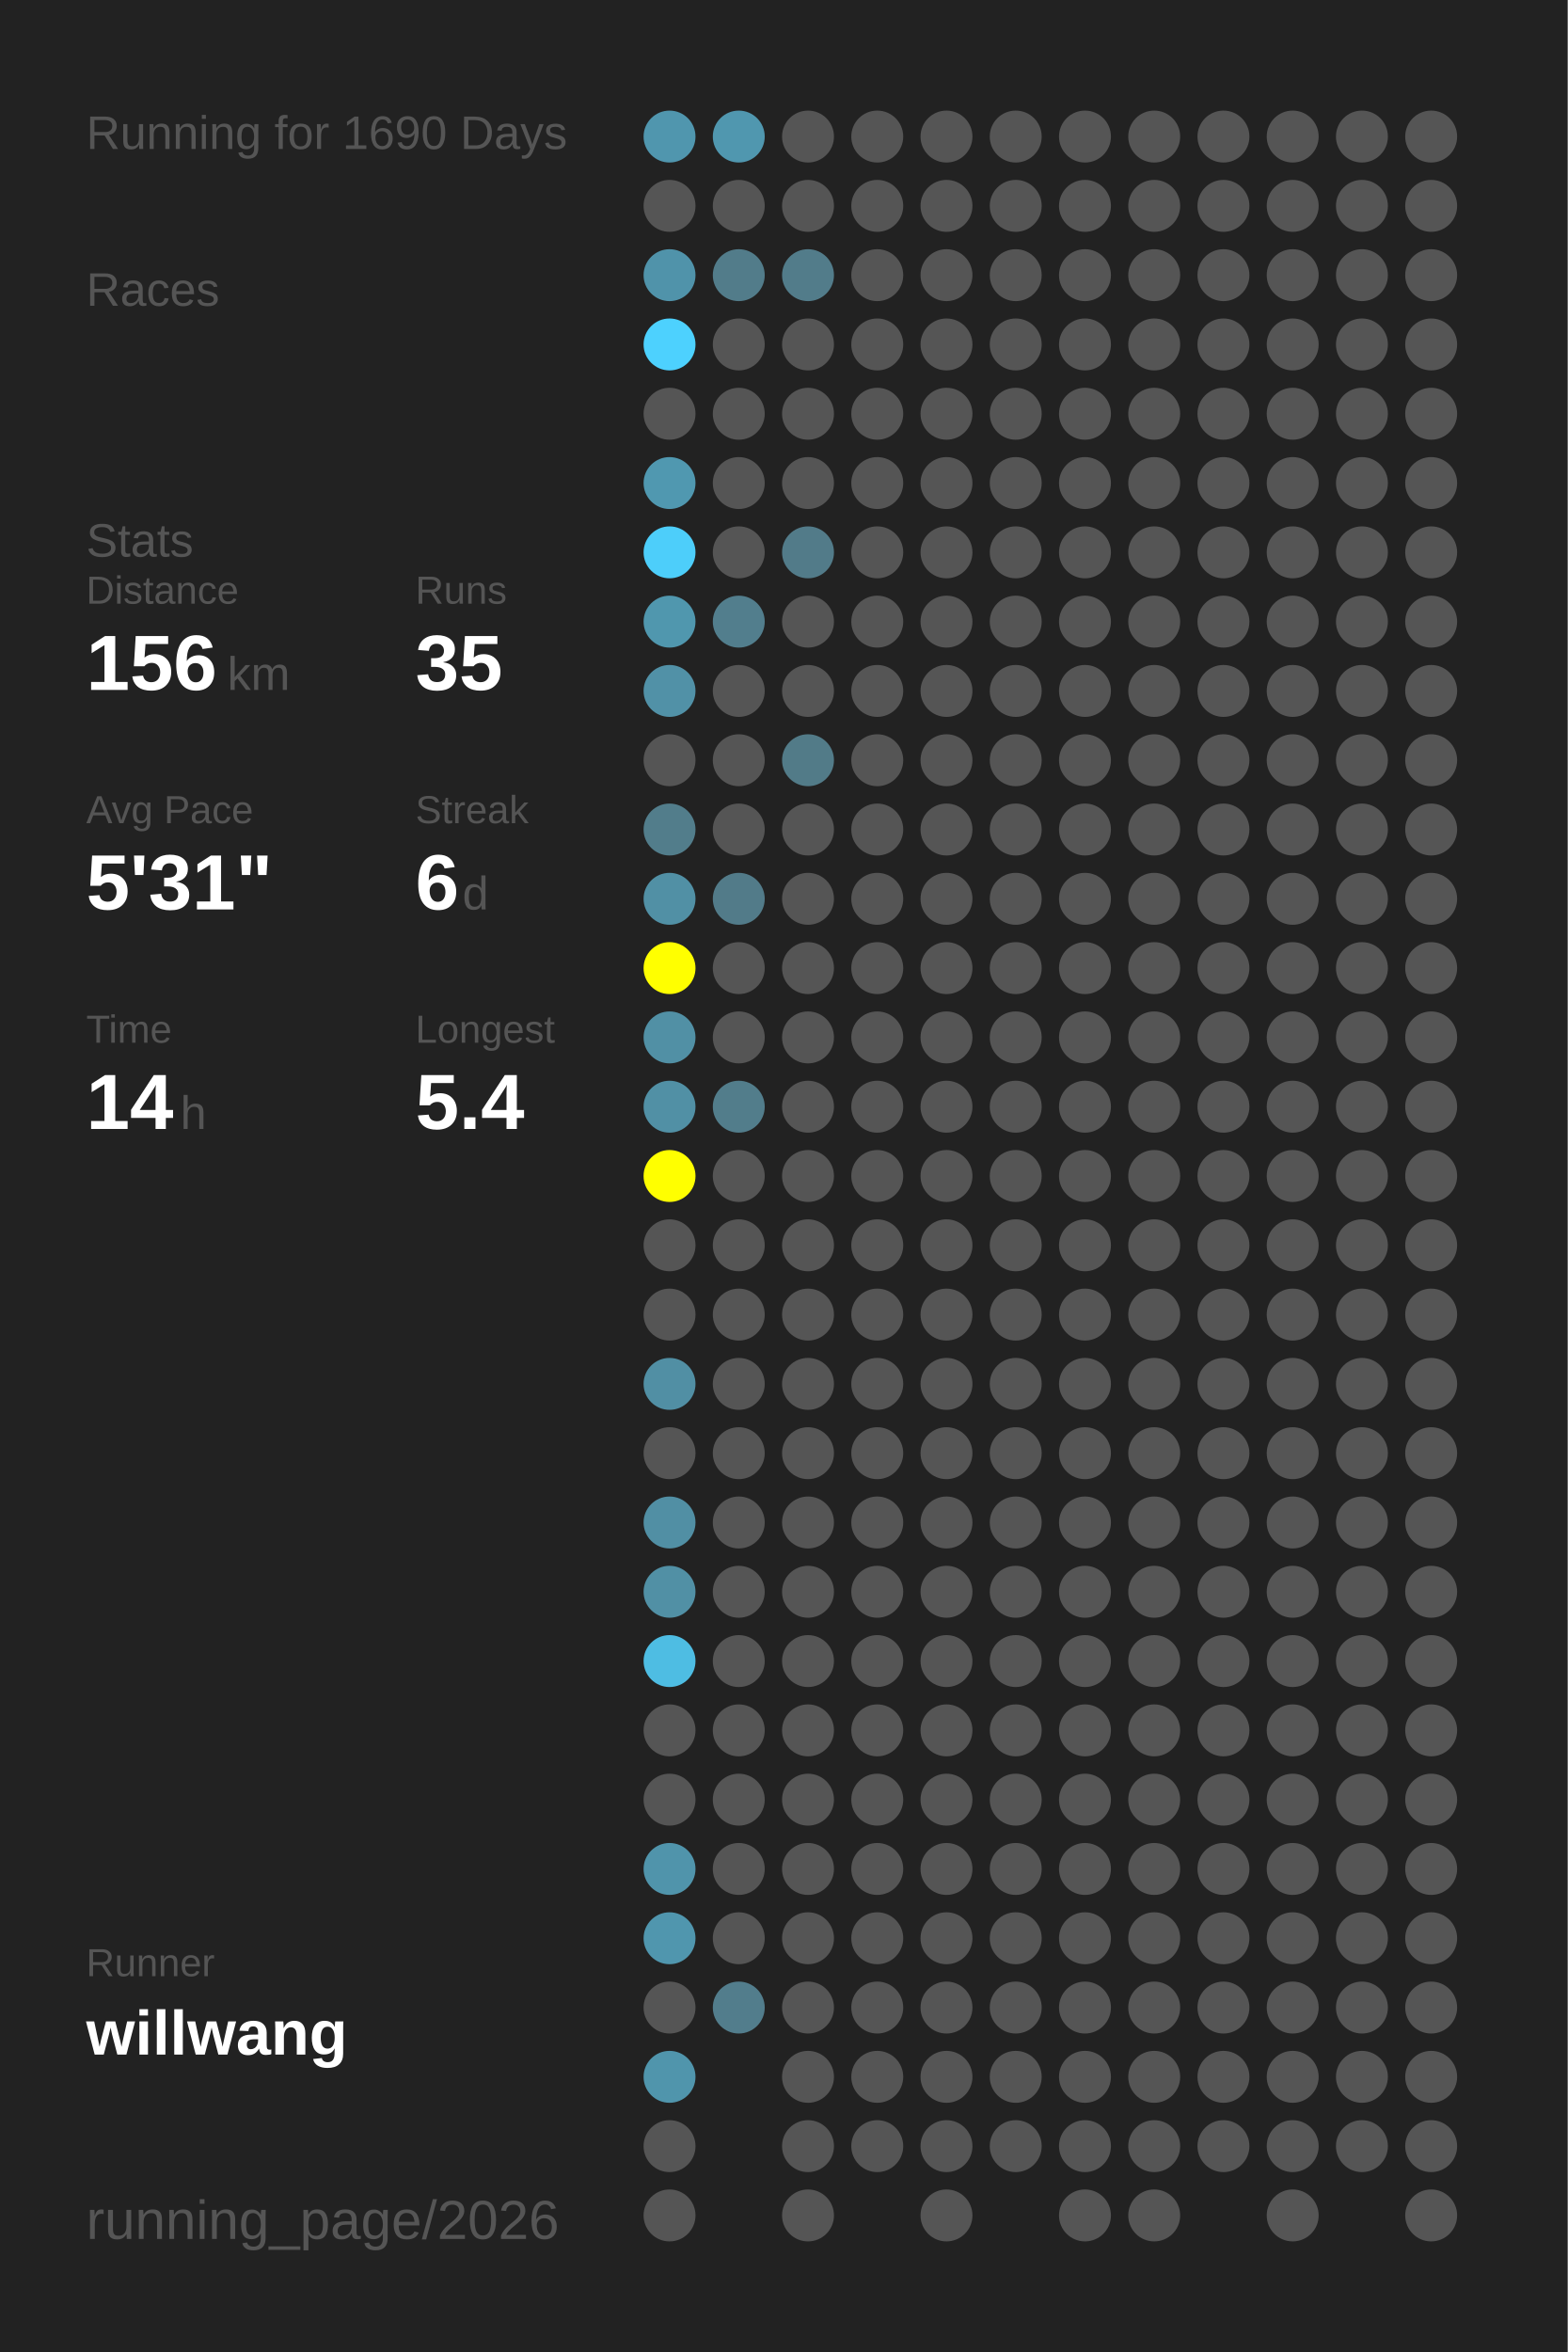
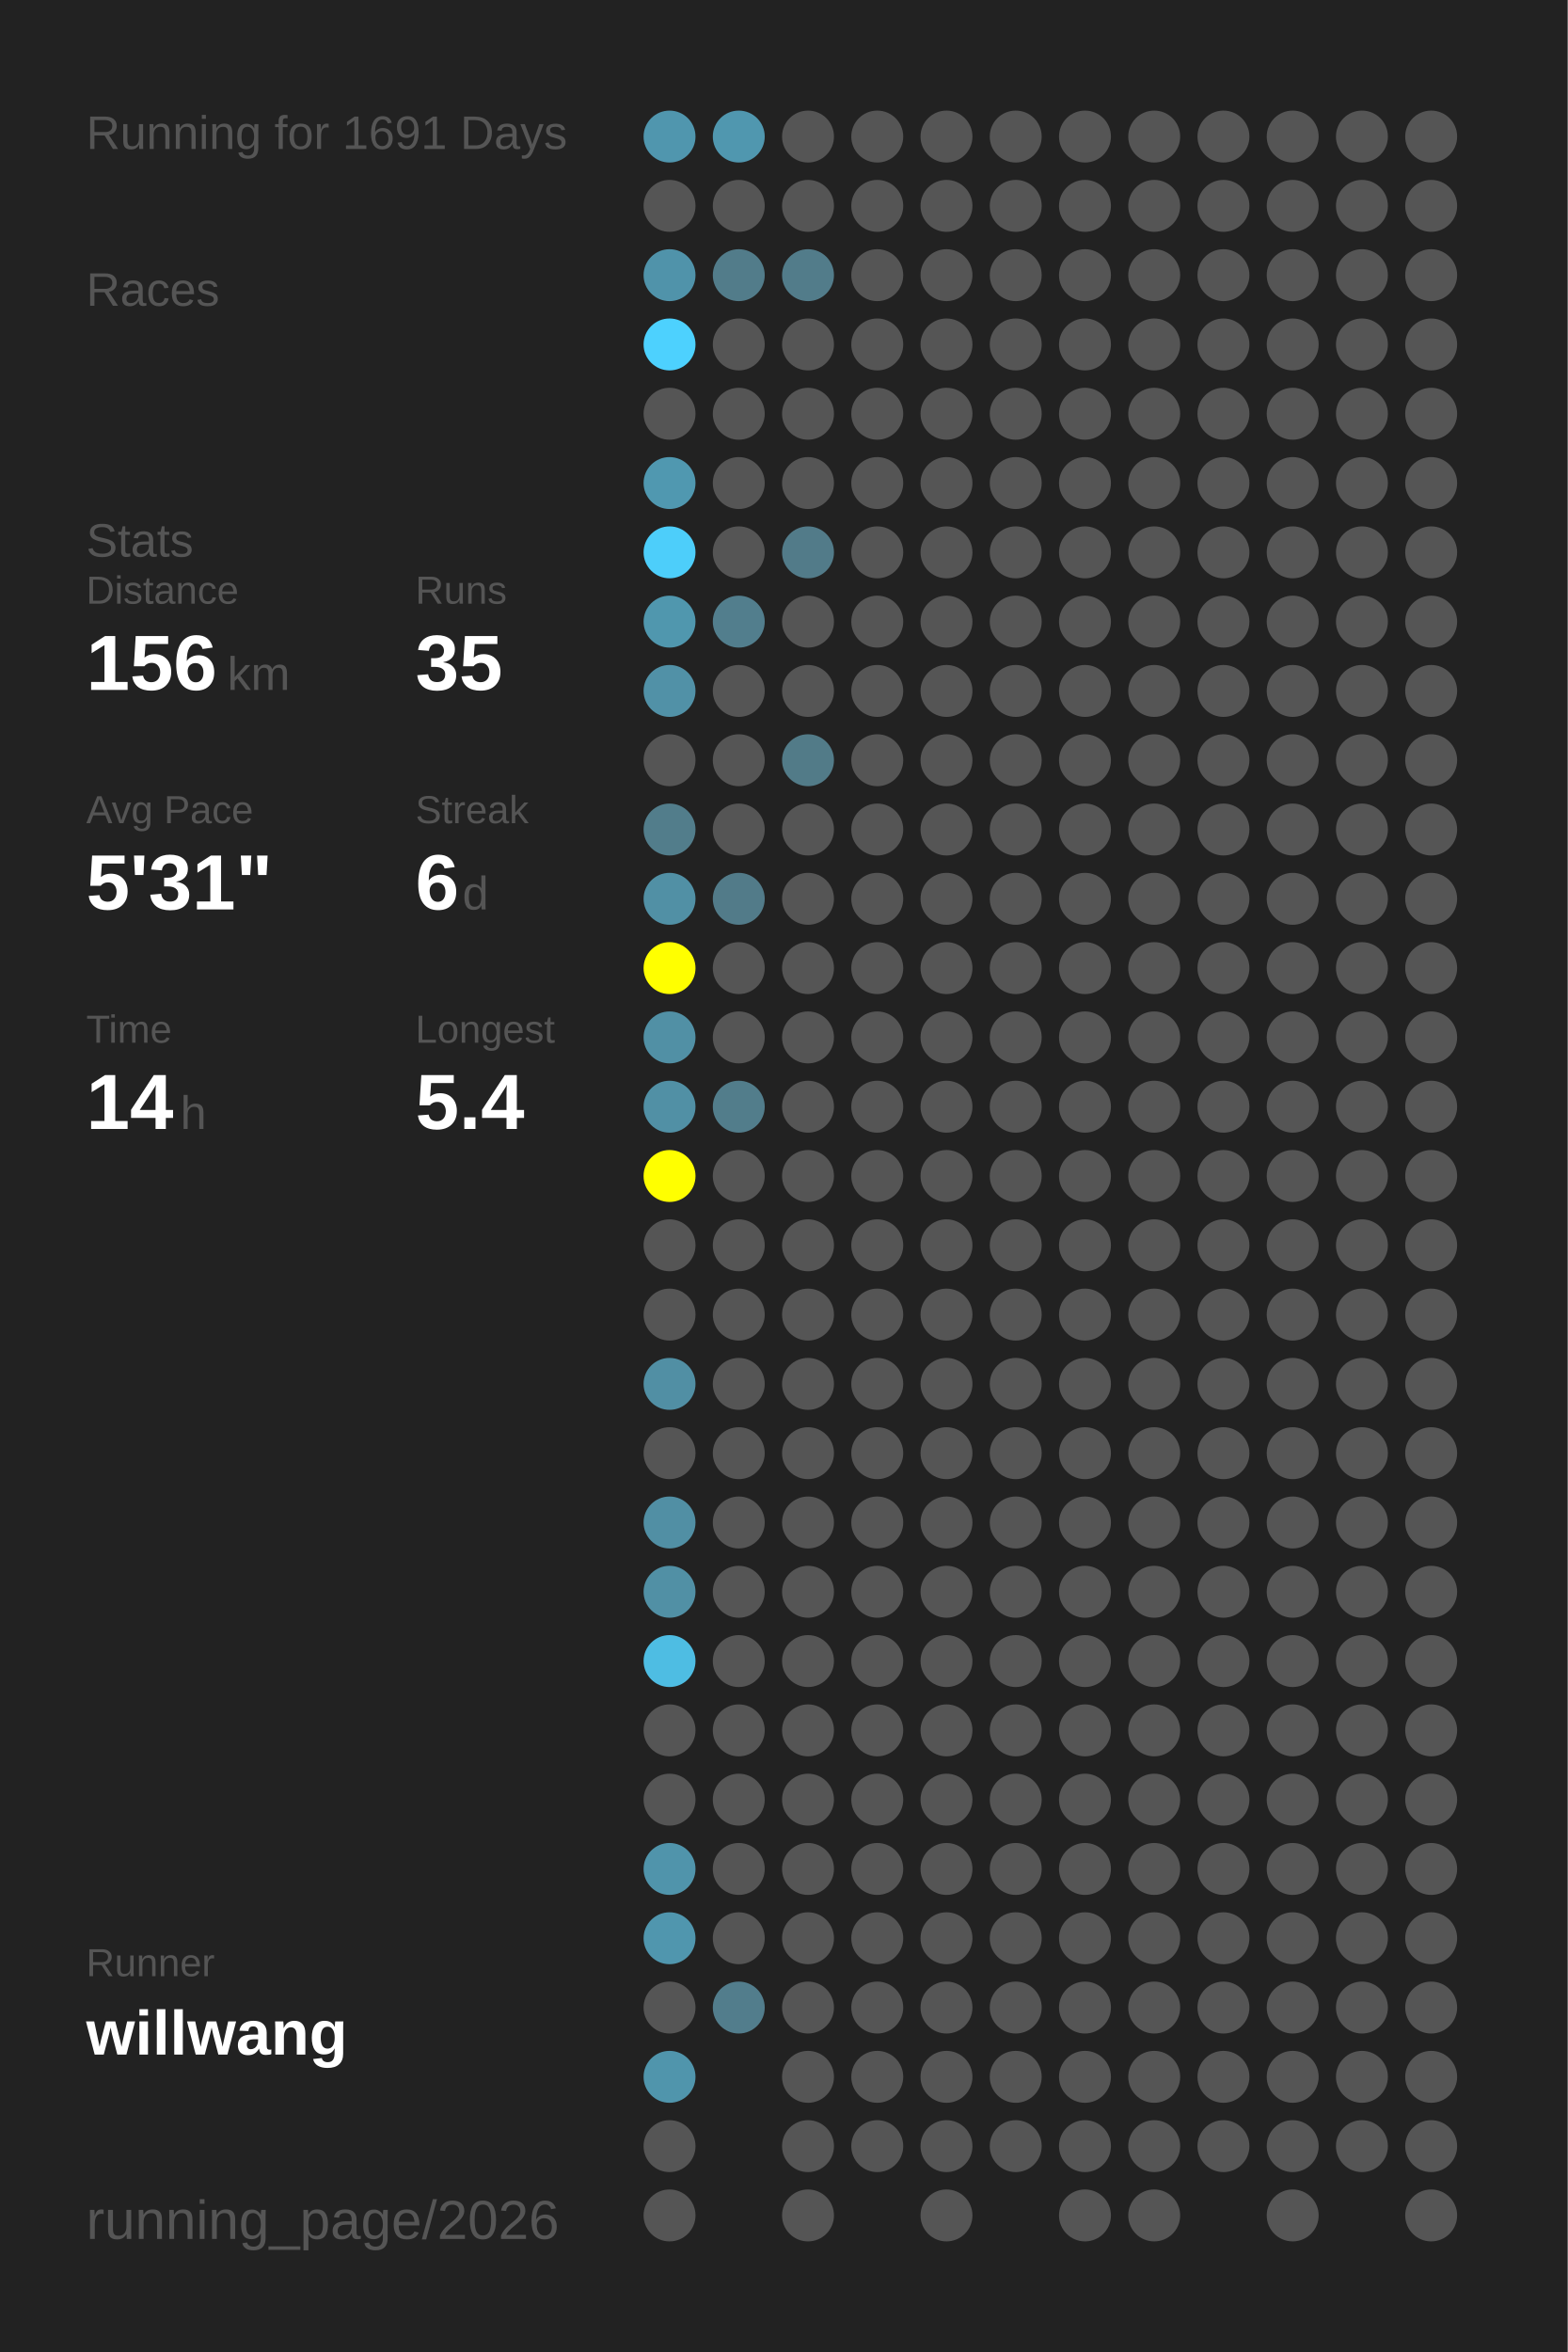
<svg xmlns="http://www.w3.org/2000/svg" baseProfile="full" height="300mm" version="1.1" viewBox="0,0,200,300" width="200mm">
  <defs />
  <rect fill="#222222" height="300" width="200" x="0" y="0" />
-   <text fill="#555555" style="font-size:6px; font-family:Arial;" x="11" y="19">Running for 1690 Days</text>
+   <text fill="#555555" style="font-size:6px; font-family:Arial;" x="11" y="19">Running for 1691 Days</text>
  <text fill="#555555" style="font-size:6px; font-family:Arial;" x="11" y="39">Races</text>
  <text fill="#555555" style="font-size:6px; font-family:Arial;" x="11" y="71">Stats</text>
  <text fill="#555555" style="font-size:5px; font-family:Arial;" x="11" y="77">Distance</text>
  <text fill="#FFFFFF" style="font-size:10px; font-family:Arial; font-weight:bold;" x="11" y="88">156</text>
  <text fill="#555555" style="font-size:6px; font-family:Arial;" x="29" y="88">km</text>
  <text fill="#555555" style="font-size:5px; font-family:Arial;" x="53" y="77">Runs</text>
  <text fill="#FFFFFF" style="font-size:10px; font-family:Arial; font-weight:bold;" x="53" y="88">35</text>
  <text fill="#555555" style="font-size:5px; font-family:Arial;" x="11" y="105">Avg Pace</text>
  <text fill="#FFFFFF" style="font-size:10px; font-family:Arial; font-weight:bold;" x="11" y="116">5'31"</text>
  <text fill="#555555" style="font-size:5px; font-family:Arial;" x="53" y="105">Streak</text>
  <text fill="#FFFFFF" style="font-size:10px; font-family:Arial; font-weight:bold;" x="53" y="116">6</text>
  <text fill="#555555" style="font-size:6px; font-family:Arial;" x="59" y="116">d</text>
  <text fill="#555555" style="font-size:5px; font-family:Arial;" x="11" y="133">Time</text>
  <text fill="#FFFFFF" style="font-size:10px; font-family:Arial; font-weight:bold;" x="11" y="144">14</text>
  <text fill="#555555" style="font-size:6px; font-family:Arial;" x="23" y="144">h</text>
  <text fill="#555555" style="font-size:5px; font-family:Arial;" x="53" y="133">Longest</text>
  <text fill="#FFFFFF" style="font-size:10px; font-family:Arial; font-weight:bold;" x="53" y="144">5.4</text>
  <text fill="#555555" style="font-size:5px; font-family:Arial;" x="11" y="252.065">Runner</text>
  <text fill="#FFFFFF" style="font-size:8px; font-family:Arial; font-weight:bold;" x="11" y="262.065">willwang</text>
  <text fill="#555555" style="font-size:7px; font-family:Arial;" x="11" y="285.581">running_page/2026</text>
  <circle cx="85.417" cy="17.419" fill="#5096ae" r="3.312" />
  <circle cx="85.417" cy="26.258" fill="#555555" r="3.312" />
  <circle cx="85.417" cy="35.097" fill="#5093aa" r="3.312" />
  <circle cx="85.417" cy="43.935" fill="#4dd1fe" r="3.312" />
  <circle cx="85.417" cy="52.774" fill="#555555" r="3.312" />
  <circle cx="85.417" cy="61.613" fill="#5098b0" r="3.312" />
  <circle cx="85.417" cy="70.452" fill="#4dcefa" r="3.312" />
  <circle cx="85.417" cy="79.29" fill="#5097ae" r="3.312" />
  <circle cx="85.417" cy="88.129" fill="#5191a7" r="3.312" />
  <circle cx="85.417" cy="96.968" fill="#555555" r="3.312" />
  <circle cx="85.417" cy="105.806" fill="#527d8b" r="3.312" />
  <circle cx="85.417" cy="114.645" fill="#5190a5" r="3.312" />
  <circle cx="85.417" cy="123.484" fill="#FFFF00" r="3.312" />
  <circle cx="85.417" cy="132.323" fill="#5190a5" r="3.312" />
  <circle cx="85.417" cy="141.161" fill="#5190a5" r="3.312" />
  <circle cx="85.417" cy="150" fill="#FFFF00" r="3.312" />
  <circle cx="85.417" cy="158.839" fill="#555555" r="3.312" />
  <circle cx="85.417" cy="167.677" fill="#555555" r="3.312" />
  <circle cx="85.417" cy="176.516" fill="#518fa4" r="3.312" />
  <circle cx="85.417" cy="185.355" fill="#555555" r="3.312" />
  <circle cx="85.417" cy="194.194" fill="#518fa4" r="3.312" />
  <circle cx="85.417" cy="203.032" fill="#5190a5" r="3.312" />
  <circle cx="85.417" cy="211.871" fill="#4ebde3" r="3.312" />
  <circle cx="85.417" cy="220.71" fill="#555555" r="3.312" />
  <circle cx="85.417" cy="229.548" fill="#555555" r="3.312" />
  <circle cx="85.417" cy="238.387" fill="#5094ab" r="3.312" />
  <circle cx="85.417" cy="247.226" fill="#5096ae" r="3.312" />
  <circle cx="85.417" cy="256.065" fill="#555555" r="3.312" />
  <circle cx="85.417" cy="264.903" fill="#5095ac" r="3.312" />
  <circle cx="85.417" cy="273.742" fill="#555555" r="3.312" />
  <circle cx="85.417" cy="282.581" fill="#555555" r="3.312" />
  <circle cx="94.25" cy="17.419" fill="#5097af" r="3.312" />
  <circle cx="94.25" cy="26.258" fill="#555555" r="3.312" />
  <circle cx="94.25" cy="35.097" fill="#527c8a" r="3.312" />
  <circle cx="94.25" cy="43.935" fill="#555555" r="3.312" />
  <circle cx="94.25" cy="52.774" fill="#555555" r="3.312" />
  <circle cx="94.25" cy="61.613" fill="#555555" r="3.312" />
  <circle cx="94.25" cy="70.452" fill="#555555" r="3.312" />
  <circle cx="94.25" cy="79.29" fill="#527e8d" r="3.312" />
  <circle cx="94.25" cy="88.129" fill="#555555" r="3.312" />
  <circle cx="94.25" cy="96.968" fill="#555555" r="3.312" />
  <circle cx="94.25" cy="105.806" fill="#555555" r="3.312" />
  <circle cx="94.25" cy="114.645" fill="#527b89" r="3.312" />
  <circle cx="94.25" cy="123.484" fill="#555555" r="3.312" />
  <circle cx="94.25" cy="132.323" fill="#555555" r="3.312" />
  <circle cx="94.25" cy="141.161" fill="#527d8b" r="3.312" />
  <circle cx="94.25" cy="150" fill="#555555" r="3.312" />
  <circle cx="94.25" cy="158.839" fill="#555555" r="3.312" />
  <circle cx="94.25" cy="167.677" fill="#555555" r="3.312" />
  <circle cx="94.25" cy="176.516" fill="#555555" r="3.312" />
  <circle cx="94.25" cy="185.355" fill="#555555" r="3.312" />
  <circle cx="94.25" cy="194.194" fill="#555555" r="3.312" />
  <circle cx="94.25" cy="203.032" fill="#555555" r="3.312" />
  <circle cx="94.25" cy="211.871" fill="#555555" r="3.312" />
  <circle cx="94.25" cy="220.71" fill="#555555" r="3.312" />
  <circle cx="94.25" cy="229.548" fill="#555555" r="3.312" />
  <circle cx="94.25" cy="238.387" fill="#555555" r="3.312" />
  <circle cx="94.25" cy="247.226" fill="#555555" r="3.312" />
  <circle cx="94.25" cy="256.065" fill="#527d8c" r="3.312" />
  <circle cx="103.083" cy="17.419" fill="#555555" r="3.312" />
  <circle cx="103.083" cy="26.258" fill="#555555" r="3.312" />
  <circle cx="103.083" cy="35.097" fill="#527c8a" r="3.312" />
  <circle cx="103.083" cy="43.935" fill="#555555" r="3.312" />
  <circle cx="103.083" cy="52.774" fill="#555555" r="3.312" />
  <circle cx="103.083" cy="61.613" fill="#555555" r="3.312" />
  <circle cx="103.083" cy="70.452" fill="#527b89" r="3.312" />
  <circle cx="103.083" cy="79.29" fill="#555555" r="3.312" />
  <circle cx="103.083" cy="88.129" fill="#555555" r="3.312" />
  <circle cx="103.083" cy="96.968" fill="#527b88" r="3.312" />
  <circle cx="103.083" cy="105.806" fill="#555555" r="3.312" />
  <circle cx="103.083" cy="114.645" fill="#555555" r="3.312" />
  <circle cx="103.083" cy="123.484" fill="#555555" r="3.312" />
  <circle cx="103.083" cy="132.323" fill="#555555" r="3.312" />
  <circle cx="103.083" cy="141.161" fill="#555555" r="3.312" />
  <circle cx="103.083" cy="150" fill="#555555" r="3.312" />
  <circle cx="103.083" cy="158.839" fill="#555555" r="3.312" />
  <circle cx="103.083" cy="167.677" fill="#555555" r="3.312" />
  <circle cx="103.083" cy="176.516" fill="#555555" r="3.312" />
  <circle cx="103.083" cy="185.355" fill="#555555" r="3.312" />
  <circle cx="103.083" cy="194.194" fill="#555555" r="3.312" />
  <circle cx="103.083" cy="203.032" fill="#555555" r="3.312" />
  <circle cx="103.083" cy="211.871" fill="#555555" r="3.312" />
  <circle cx="103.083" cy="220.71" fill="#555555" r="3.312" />
  <circle cx="103.083" cy="229.548" fill="#555555" r="3.312" />
  <circle cx="103.083" cy="238.387" fill="#555555" r="3.312" />
  <circle cx="103.083" cy="247.226" fill="#555555" r="3.312" />
  <circle cx="103.083" cy="256.065" fill="#555555" r="3.312" />
  <circle cx="103.083" cy="264.903" fill="#555555" r="3.312" />
  <circle cx="103.083" cy="273.742" fill="#555555" r="3.312" />
  <circle cx="103.083" cy="282.581" fill="#555555" r="3.312" />
  <circle cx="111.917" cy="17.419" fill="#555555" r="3.312" />
  <circle cx="111.917" cy="26.258" fill="#555555" r="3.312" />
  <circle cx="111.917" cy="35.097" fill="#555555" r="3.312" />
  <circle cx="111.917" cy="43.935" fill="#555555" r="3.312" />
  <circle cx="111.917" cy="52.774" fill="#555555" r="3.312" />
  <circle cx="111.917" cy="61.613" fill="#555555" r="3.312" />
  <circle cx="111.917" cy="70.452" fill="#555555" r="3.312" />
  <circle cx="111.917" cy="79.29" fill="#555555" r="3.312" />
  <circle cx="111.917" cy="88.129" fill="#555555" r="3.312" />
  <circle cx="111.917" cy="96.968" fill="#555555" r="3.312" />
  <circle cx="111.917" cy="105.806" fill="#555555" r="3.312" />
  <circle cx="111.917" cy="114.645" fill="#555555" r="3.312" />
  <circle cx="111.917" cy="123.484" fill="#555555" r="3.312" />
  <circle cx="111.917" cy="132.323" fill="#555555" r="3.312" />
  <circle cx="111.917" cy="141.161" fill="#555555" r="3.312" />
  <circle cx="111.917" cy="150" fill="#555555" r="3.312" />
  <circle cx="111.917" cy="158.839" fill="#555555" r="3.312" />
  <circle cx="111.917" cy="167.677" fill="#555555" r="3.312" />
  <circle cx="111.917" cy="176.516" fill="#555555" r="3.312" />
  <circle cx="111.917" cy="185.355" fill="#555555" r="3.312" />
  <circle cx="111.917" cy="194.194" fill="#555555" r="3.312" />
  <circle cx="111.917" cy="203.032" fill="#555555" r="3.312" />
  <circle cx="111.917" cy="211.871" fill="#555555" r="3.312" />
  <circle cx="111.917" cy="220.71" fill="#555555" r="3.312" />
  <circle cx="111.917" cy="229.548" fill="#555555" r="3.312" />
  <circle cx="111.917" cy="238.387" fill="#555555" r="3.312" />
  <circle cx="111.917" cy="247.226" fill="#555555" r="3.312" />
  <circle cx="111.917" cy="256.065" fill="#555555" r="3.312" />
  <circle cx="111.917" cy="264.903" fill="#555555" r="3.312" />
  <circle cx="111.917" cy="273.742" fill="#555555" r="3.312" />
  <circle cx="120.75" cy="17.419" fill="#555555" r="3.312" />
  <circle cx="120.75" cy="26.258" fill="#555555" r="3.312" />
  <circle cx="120.75" cy="35.097" fill="#555555" r="3.312" />
  <circle cx="120.75" cy="43.935" fill="#555555" r="3.312" />
  <circle cx="120.75" cy="52.774" fill="#555555" r="3.312" />
  <circle cx="120.75" cy="61.613" fill="#555555" r="3.312" />
  <circle cx="120.75" cy="70.452" fill="#555555" r="3.312" />
  <circle cx="120.75" cy="79.29" fill="#555555" r="3.312" />
  <circle cx="120.75" cy="88.129" fill="#555555" r="3.312" />
  <circle cx="120.75" cy="96.968" fill="#555555" r="3.312" />
  <circle cx="120.75" cy="105.806" fill="#555555" r="3.312" />
  <circle cx="120.75" cy="114.645" fill="#555555" r="3.312" />
  <circle cx="120.75" cy="123.484" fill="#555555" r="3.312" />
  <circle cx="120.75" cy="132.323" fill="#555555" r="3.312" />
  <circle cx="120.75" cy="141.161" fill="#555555" r="3.312" />
  <circle cx="120.75" cy="150" fill="#555555" r="3.312" />
  <circle cx="120.75" cy="158.839" fill="#555555" r="3.312" />
  <circle cx="120.75" cy="167.677" fill="#555555" r="3.312" />
  <circle cx="120.75" cy="176.516" fill="#555555" r="3.312" />
  <circle cx="120.75" cy="185.355" fill="#555555" r="3.312" />
  <circle cx="120.75" cy="194.194" fill="#555555" r="3.312" />
  <circle cx="120.75" cy="203.032" fill="#555555" r="3.312" />
  <circle cx="120.75" cy="211.871" fill="#555555" r="3.312" />
  <circle cx="120.75" cy="220.71" fill="#555555" r="3.312" />
  <circle cx="120.75" cy="229.548" fill="#555555" r="3.312" />
  <circle cx="120.75" cy="238.387" fill="#555555" r="3.312" />
  <circle cx="120.75" cy="247.226" fill="#555555" r="3.312" />
  <circle cx="120.75" cy="256.065" fill="#555555" r="3.312" />
  <circle cx="120.75" cy="264.903" fill="#555555" r="3.312" />
  <circle cx="120.75" cy="273.742" fill="#555555" r="3.312" />
  <circle cx="120.75" cy="282.581" fill="#555555" r="3.312" />
  <circle cx="129.583" cy="17.419" fill="#555555" r="3.312" />
  <circle cx="129.583" cy="26.258" fill="#555555" r="3.312" />
  <circle cx="129.583" cy="35.097" fill="#555555" r="3.312" />
  <circle cx="129.583" cy="43.935" fill="#555555" r="3.312" />
  <circle cx="129.583" cy="52.774" fill="#555555" r="3.312" />
  <circle cx="129.583" cy="61.613" fill="#555555" r="3.312" />
  <circle cx="129.583" cy="70.452" fill="#555555" r="3.312" />
  <circle cx="129.583" cy="79.29" fill="#555555" r="3.312" />
  <circle cx="129.583" cy="88.129" fill="#555555" r="3.312" />
  <circle cx="129.583" cy="96.968" fill="#555555" r="3.312" />
  <circle cx="129.583" cy="105.806" fill="#555555" r="3.312" />
  <circle cx="129.583" cy="114.645" fill="#555555" r="3.312" />
  <circle cx="129.583" cy="123.484" fill="#555555" r="3.312" />
  <circle cx="129.583" cy="132.323" fill="#555555" r="3.312" />
  <circle cx="129.583" cy="141.161" fill="#555555" r="3.312" />
  <circle cx="129.583" cy="150" fill="#555555" r="3.312" />
  <circle cx="129.583" cy="158.839" fill="#555555" r="3.312" />
  <circle cx="129.583" cy="167.677" fill="#555555" r="3.312" />
  <circle cx="129.583" cy="176.516" fill="#555555" r="3.312" />
  <circle cx="129.583" cy="185.355" fill="#555555" r="3.312" />
  <circle cx="129.583" cy="194.194" fill="#555555" r="3.312" />
  <circle cx="129.583" cy="203.032" fill="#555555" r="3.312" />
  <circle cx="129.583" cy="211.871" fill="#555555" r="3.312" />
  <circle cx="129.583" cy="220.71" fill="#555555" r="3.312" />
  <circle cx="129.583" cy="229.548" fill="#555555" r="3.312" />
  <circle cx="129.583" cy="238.387" fill="#555555" r="3.312" />
  <circle cx="129.583" cy="247.226" fill="#555555" r="3.312" />
  <circle cx="129.583" cy="256.065" fill="#555555" r="3.312" />
  <circle cx="129.583" cy="264.903" fill="#555555" r="3.312" />
  <circle cx="129.583" cy="273.742" fill="#555555" r="3.312" />
  <circle cx="138.417" cy="17.419" fill="#555555" r="3.312" />
  <circle cx="138.417" cy="26.258" fill="#555555" r="3.312" />
  <circle cx="138.417" cy="35.097" fill="#555555" r="3.312" />
  <circle cx="138.417" cy="43.935" fill="#555555" r="3.312" />
  <circle cx="138.417" cy="52.774" fill="#555555" r="3.312" />
  <circle cx="138.417" cy="61.613" fill="#555555" r="3.312" />
  <circle cx="138.417" cy="70.452" fill="#555555" r="3.312" />
  <circle cx="138.417" cy="79.29" fill="#555555" r="3.312" />
  <circle cx="138.417" cy="88.129" fill="#555555" r="3.312" />
  <circle cx="138.417" cy="96.968" fill="#555555" r="3.312" />
  <circle cx="138.417" cy="105.806" fill="#555555" r="3.312" />
  <circle cx="138.417" cy="114.645" fill="#555555" r="3.312" />
  <circle cx="138.417" cy="123.484" fill="#555555" r="3.312" />
  <circle cx="138.417" cy="132.323" fill="#555555" r="3.312" />
  <circle cx="138.417" cy="141.161" fill="#555555" r="3.312" />
  <circle cx="138.417" cy="150" fill="#555555" r="3.312" />
  <circle cx="138.417" cy="158.839" fill="#555555" r="3.312" />
  <circle cx="138.417" cy="167.677" fill="#555555" r="3.312" />
  <circle cx="138.417" cy="176.516" fill="#555555" r="3.312" />
  <circle cx="138.417" cy="185.355" fill="#555555" r="3.312" />
  <circle cx="138.417" cy="194.194" fill="#555555" r="3.312" />
  <circle cx="138.417" cy="203.032" fill="#555555" r="3.312" />
  <circle cx="138.417" cy="211.871" fill="#555555" r="3.312" />
  <circle cx="138.417" cy="220.71" fill="#555555" r="3.312" />
  <circle cx="138.417" cy="229.548" fill="#555555" r="3.312" />
  <circle cx="138.417" cy="238.387" fill="#555555" r="3.312" />
  <circle cx="138.417" cy="247.226" fill="#555555" r="3.312" />
  <circle cx="138.417" cy="256.065" fill="#555555" r="3.312" />
  <circle cx="138.417" cy="264.903" fill="#555555" r="3.312" />
  <circle cx="138.417" cy="273.742" fill="#555555" r="3.312" />
  <circle cx="138.417" cy="282.581" fill="#555555" r="3.312" />
  <circle cx="147.25" cy="17.419" fill="#555555" r="3.312" />
  <circle cx="147.25" cy="26.258" fill="#555555" r="3.312" />
  <circle cx="147.25" cy="35.097" fill="#555555" r="3.312" />
  <circle cx="147.25" cy="43.935" fill="#555555" r="3.312" />
  <circle cx="147.25" cy="52.774" fill="#555555" r="3.312" />
  <circle cx="147.25" cy="61.613" fill="#555555" r="3.312" />
  <circle cx="147.25" cy="70.452" fill="#555555" r="3.312" />
  <circle cx="147.25" cy="79.29" fill="#555555" r="3.312" />
  <circle cx="147.25" cy="88.129" fill="#555555" r="3.312" />
  <circle cx="147.25" cy="96.968" fill="#555555" r="3.312" />
  <circle cx="147.25" cy="105.806" fill="#555555" r="3.312" />
  <circle cx="147.25" cy="114.645" fill="#555555" r="3.312" />
  <circle cx="147.25" cy="123.484" fill="#555555" r="3.312" />
  <circle cx="147.25" cy="132.323" fill="#555555" r="3.312" />
  <circle cx="147.25" cy="141.161" fill="#555555" r="3.312" />
  <circle cx="147.25" cy="150" fill="#555555" r="3.312" />
  <circle cx="147.25" cy="158.839" fill="#555555" r="3.312" />
  <circle cx="147.25" cy="167.677" fill="#555555" r="3.312" />
  <circle cx="147.25" cy="176.516" fill="#555555" r="3.312" />
  <circle cx="147.25" cy="185.355" fill="#555555" r="3.312" />
  <circle cx="147.25" cy="194.194" fill="#555555" r="3.312" />
  <circle cx="147.25" cy="203.032" fill="#555555" r="3.312" />
  <circle cx="147.25" cy="211.871" fill="#555555" r="3.312" />
  <circle cx="147.25" cy="220.71" fill="#555555" r="3.312" />
  <circle cx="147.25" cy="229.548" fill="#555555" r="3.312" />
  <circle cx="147.25" cy="238.387" fill="#555555" r="3.312" />
  <circle cx="147.25" cy="247.226" fill="#555555" r="3.312" />
  <circle cx="147.25" cy="256.065" fill="#555555" r="3.312" />
  <circle cx="147.25" cy="264.903" fill="#555555" r="3.312" />
  <circle cx="147.25" cy="273.742" fill="#555555" r="3.312" />
  <circle cx="147.25" cy="282.581" fill="#555555" r="3.312" />
  <circle cx="156.083" cy="17.419" fill="#555555" r="3.312" />
  <circle cx="156.083" cy="26.258" fill="#555555" r="3.312" />
  <circle cx="156.083" cy="35.097" fill="#555555" r="3.312" />
  <circle cx="156.083" cy="43.935" fill="#555555" r="3.312" />
  <circle cx="156.083" cy="52.774" fill="#555555" r="3.312" />
  <circle cx="156.083" cy="61.613" fill="#555555" r="3.312" />
  <circle cx="156.083" cy="70.452" fill="#555555" r="3.312" />
  <circle cx="156.083" cy="79.29" fill="#555555" r="3.312" />
  <circle cx="156.083" cy="88.129" fill="#555555" r="3.312" />
  <circle cx="156.083" cy="96.968" fill="#555555" r="3.312" />
  <circle cx="156.083" cy="105.806" fill="#555555" r="3.312" />
  <circle cx="156.083" cy="114.645" fill="#555555" r="3.312" />
  <circle cx="156.083" cy="123.484" fill="#555555" r="3.312" />
  <circle cx="156.083" cy="132.323" fill="#555555" r="3.312" />
  <circle cx="156.083" cy="141.161" fill="#555555" r="3.312" />
  <circle cx="156.083" cy="150" fill="#555555" r="3.312" />
  <circle cx="156.083" cy="158.839" fill="#555555" r="3.312" />
  <circle cx="156.083" cy="167.677" fill="#555555" r="3.312" />
  <circle cx="156.083" cy="176.516" fill="#555555" r="3.312" />
  <circle cx="156.083" cy="185.355" fill="#555555" r="3.312" />
  <circle cx="156.083" cy="194.194" fill="#555555" r="3.312" />
  <circle cx="156.083" cy="203.032" fill="#555555" r="3.312" />
  <circle cx="156.083" cy="211.871" fill="#555555" r="3.312" />
  <circle cx="156.083" cy="220.71" fill="#555555" r="3.312" />
  <circle cx="156.083" cy="229.548" fill="#555555" r="3.312" />
  <circle cx="156.083" cy="238.387" fill="#555555" r="3.312" />
  <circle cx="156.083" cy="247.226" fill="#555555" r="3.312" />
  <circle cx="156.083" cy="256.065" fill="#555555" r="3.312" />
  <circle cx="156.083" cy="264.903" fill="#555555" r="3.312" />
  <circle cx="156.083" cy="273.742" fill="#555555" r="3.312" />
  <circle cx="164.917" cy="17.419" fill="#555555" r="3.312" />
  <circle cx="164.917" cy="26.258" fill="#555555" r="3.312" />
  <circle cx="164.917" cy="35.097" fill="#555555" r="3.312" />
  <circle cx="164.917" cy="43.935" fill="#555555" r="3.312" />
  <circle cx="164.917" cy="52.774" fill="#555555" r="3.312" />
  <circle cx="164.917" cy="61.613" fill="#555555" r="3.312" />
  <circle cx="164.917" cy="70.452" fill="#555555" r="3.312" />
  <circle cx="164.917" cy="79.29" fill="#555555" r="3.312" />
  <circle cx="164.917" cy="88.129" fill="#555555" r="3.312" />
  <circle cx="164.917" cy="96.968" fill="#555555" r="3.312" />
  <circle cx="164.917" cy="105.806" fill="#555555" r="3.312" />
  <circle cx="164.917" cy="114.645" fill="#555555" r="3.312" />
  <circle cx="164.917" cy="123.484" fill="#555555" r="3.312" />
  <circle cx="164.917" cy="132.323" fill="#555555" r="3.312" />
  <circle cx="164.917" cy="141.161" fill="#555555" r="3.312" />
  <circle cx="164.917" cy="150" fill="#555555" r="3.312" />
  <circle cx="164.917" cy="158.839" fill="#555555" r="3.312" />
  <circle cx="164.917" cy="167.677" fill="#555555" r="3.312" />
  <circle cx="164.917" cy="176.516" fill="#555555" r="3.312" />
  <circle cx="164.917" cy="185.355" fill="#555555" r="3.312" />
  <circle cx="164.917" cy="194.194" fill="#555555" r="3.312" />
  <circle cx="164.917" cy="203.032" fill="#555555" r="3.312" />
  <circle cx="164.917" cy="211.871" fill="#555555" r="3.312" />
  <circle cx="164.917" cy="220.71" fill="#555555" r="3.312" />
  <circle cx="164.917" cy="229.548" fill="#555555" r="3.312" />
  <circle cx="164.917" cy="238.387" fill="#555555" r="3.312" />
  <circle cx="164.917" cy="247.226" fill="#555555" r="3.312" />
  <circle cx="164.917" cy="256.065" fill="#555555" r="3.312" />
  <circle cx="164.917" cy="264.903" fill="#555555" r="3.312" />
  <circle cx="164.917" cy="273.742" fill="#555555" r="3.312" />
  <circle cx="164.917" cy="282.581" fill="#555555" r="3.312" />
  <circle cx="173.75" cy="17.419" fill="#555555" r="3.312" />
  <circle cx="173.75" cy="26.258" fill="#555555" r="3.312" />
  <circle cx="173.75" cy="35.097" fill="#555555" r="3.312" />
  <circle cx="173.75" cy="43.935" fill="#555555" r="3.312" />
  <circle cx="173.75" cy="52.774" fill="#555555" r="3.312" />
  <circle cx="173.75" cy="61.613" fill="#555555" r="3.312" />
  <circle cx="173.75" cy="70.452" fill="#555555" r="3.312" />
  <circle cx="173.75" cy="79.29" fill="#555555" r="3.312" />
  <circle cx="173.75" cy="88.129" fill="#555555" r="3.312" />
  <circle cx="173.75" cy="96.968" fill="#555555" r="3.312" />
  <circle cx="173.75" cy="105.806" fill="#555555" r="3.312" />
  <circle cx="173.75" cy="114.645" fill="#555555" r="3.312" />
  <circle cx="173.75" cy="123.484" fill="#555555" r="3.312" />
  <circle cx="173.75" cy="132.323" fill="#555555" r="3.312" />
  <circle cx="173.75" cy="141.161" fill="#555555" r="3.312" />
  <circle cx="173.75" cy="150" fill="#555555" r="3.312" />
  <circle cx="173.75" cy="158.839" fill="#555555" r="3.312" />
  <circle cx="173.75" cy="167.677" fill="#555555" r="3.312" />
  <circle cx="173.75" cy="176.516" fill="#555555" r="3.312" />
  <circle cx="173.75" cy="185.355" fill="#555555" r="3.312" />
  <circle cx="173.75" cy="194.194" fill="#555555" r="3.312" />
  <circle cx="173.75" cy="203.032" fill="#555555" r="3.312" />
  <circle cx="173.75" cy="211.871" fill="#555555" r="3.312" />
  <circle cx="173.75" cy="220.71" fill="#555555" r="3.312" />
  <circle cx="173.75" cy="229.548" fill="#555555" r="3.312" />
  <circle cx="173.75" cy="238.387" fill="#555555" r="3.312" />
  <circle cx="173.75" cy="247.226" fill="#555555" r="3.312" />
  <circle cx="173.75" cy="256.065" fill="#555555" r="3.312" />
  <circle cx="173.75" cy="264.903" fill="#555555" r="3.312" />
  <circle cx="173.75" cy="273.742" fill="#555555" r="3.312" />
  <circle cx="182.583" cy="17.419" fill="#555555" r="3.312" />
  <circle cx="182.583" cy="26.258" fill="#555555" r="3.312" />
  <circle cx="182.583" cy="35.097" fill="#555555" r="3.312" />
  <circle cx="182.583" cy="43.935" fill="#555555" r="3.312" />
  <circle cx="182.583" cy="52.774" fill="#555555" r="3.312" />
  <circle cx="182.583" cy="61.613" fill="#555555" r="3.312" />
  <circle cx="182.583" cy="70.452" fill="#555555" r="3.312" />
  <circle cx="182.583" cy="79.29" fill="#555555" r="3.312" />
  <circle cx="182.583" cy="88.129" fill="#555555" r="3.312" />
  <circle cx="182.583" cy="96.968" fill="#555555" r="3.312" />
  <circle cx="182.583" cy="105.806" fill="#555555" r="3.312" />
  <circle cx="182.583" cy="114.645" fill="#555555" r="3.312" />
  <circle cx="182.583" cy="123.484" fill="#555555" r="3.312" />
  <circle cx="182.583" cy="132.323" fill="#555555" r="3.312" />
  <circle cx="182.583" cy="141.161" fill="#555555" r="3.312" />
  <circle cx="182.583" cy="150" fill="#555555" r="3.312" />
  <circle cx="182.583" cy="158.839" fill="#555555" r="3.312" />
  <circle cx="182.583" cy="167.677" fill="#555555" r="3.312" />
  <circle cx="182.583" cy="176.516" fill="#555555" r="3.312" />
  <circle cx="182.583" cy="185.355" fill="#555555" r="3.312" />
  <circle cx="182.583" cy="194.194" fill="#555555" r="3.312" />
  <circle cx="182.583" cy="203.032" fill="#555555" r="3.312" />
  <circle cx="182.583" cy="211.871" fill="#555555" r="3.312" />
  <circle cx="182.583" cy="220.71" fill="#555555" r="3.312" />
  <circle cx="182.583" cy="229.548" fill="#555555" r="3.312" />
  <circle cx="182.583" cy="238.387" fill="#555555" r="3.312" />
  <circle cx="182.583" cy="247.226" fill="#555555" r="3.312" />
  <circle cx="182.583" cy="256.065" fill="#555555" r="3.312" />
  <circle cx="182.583" cy="264.903" fill="#555555" r="3.312" />
  <circle cx="182.583" cy="273.742" fill="#555555" r="3.312" />
  <circle cx="182.583" cy="282.581" fill="#555555" r="3.312" />
</svg>
